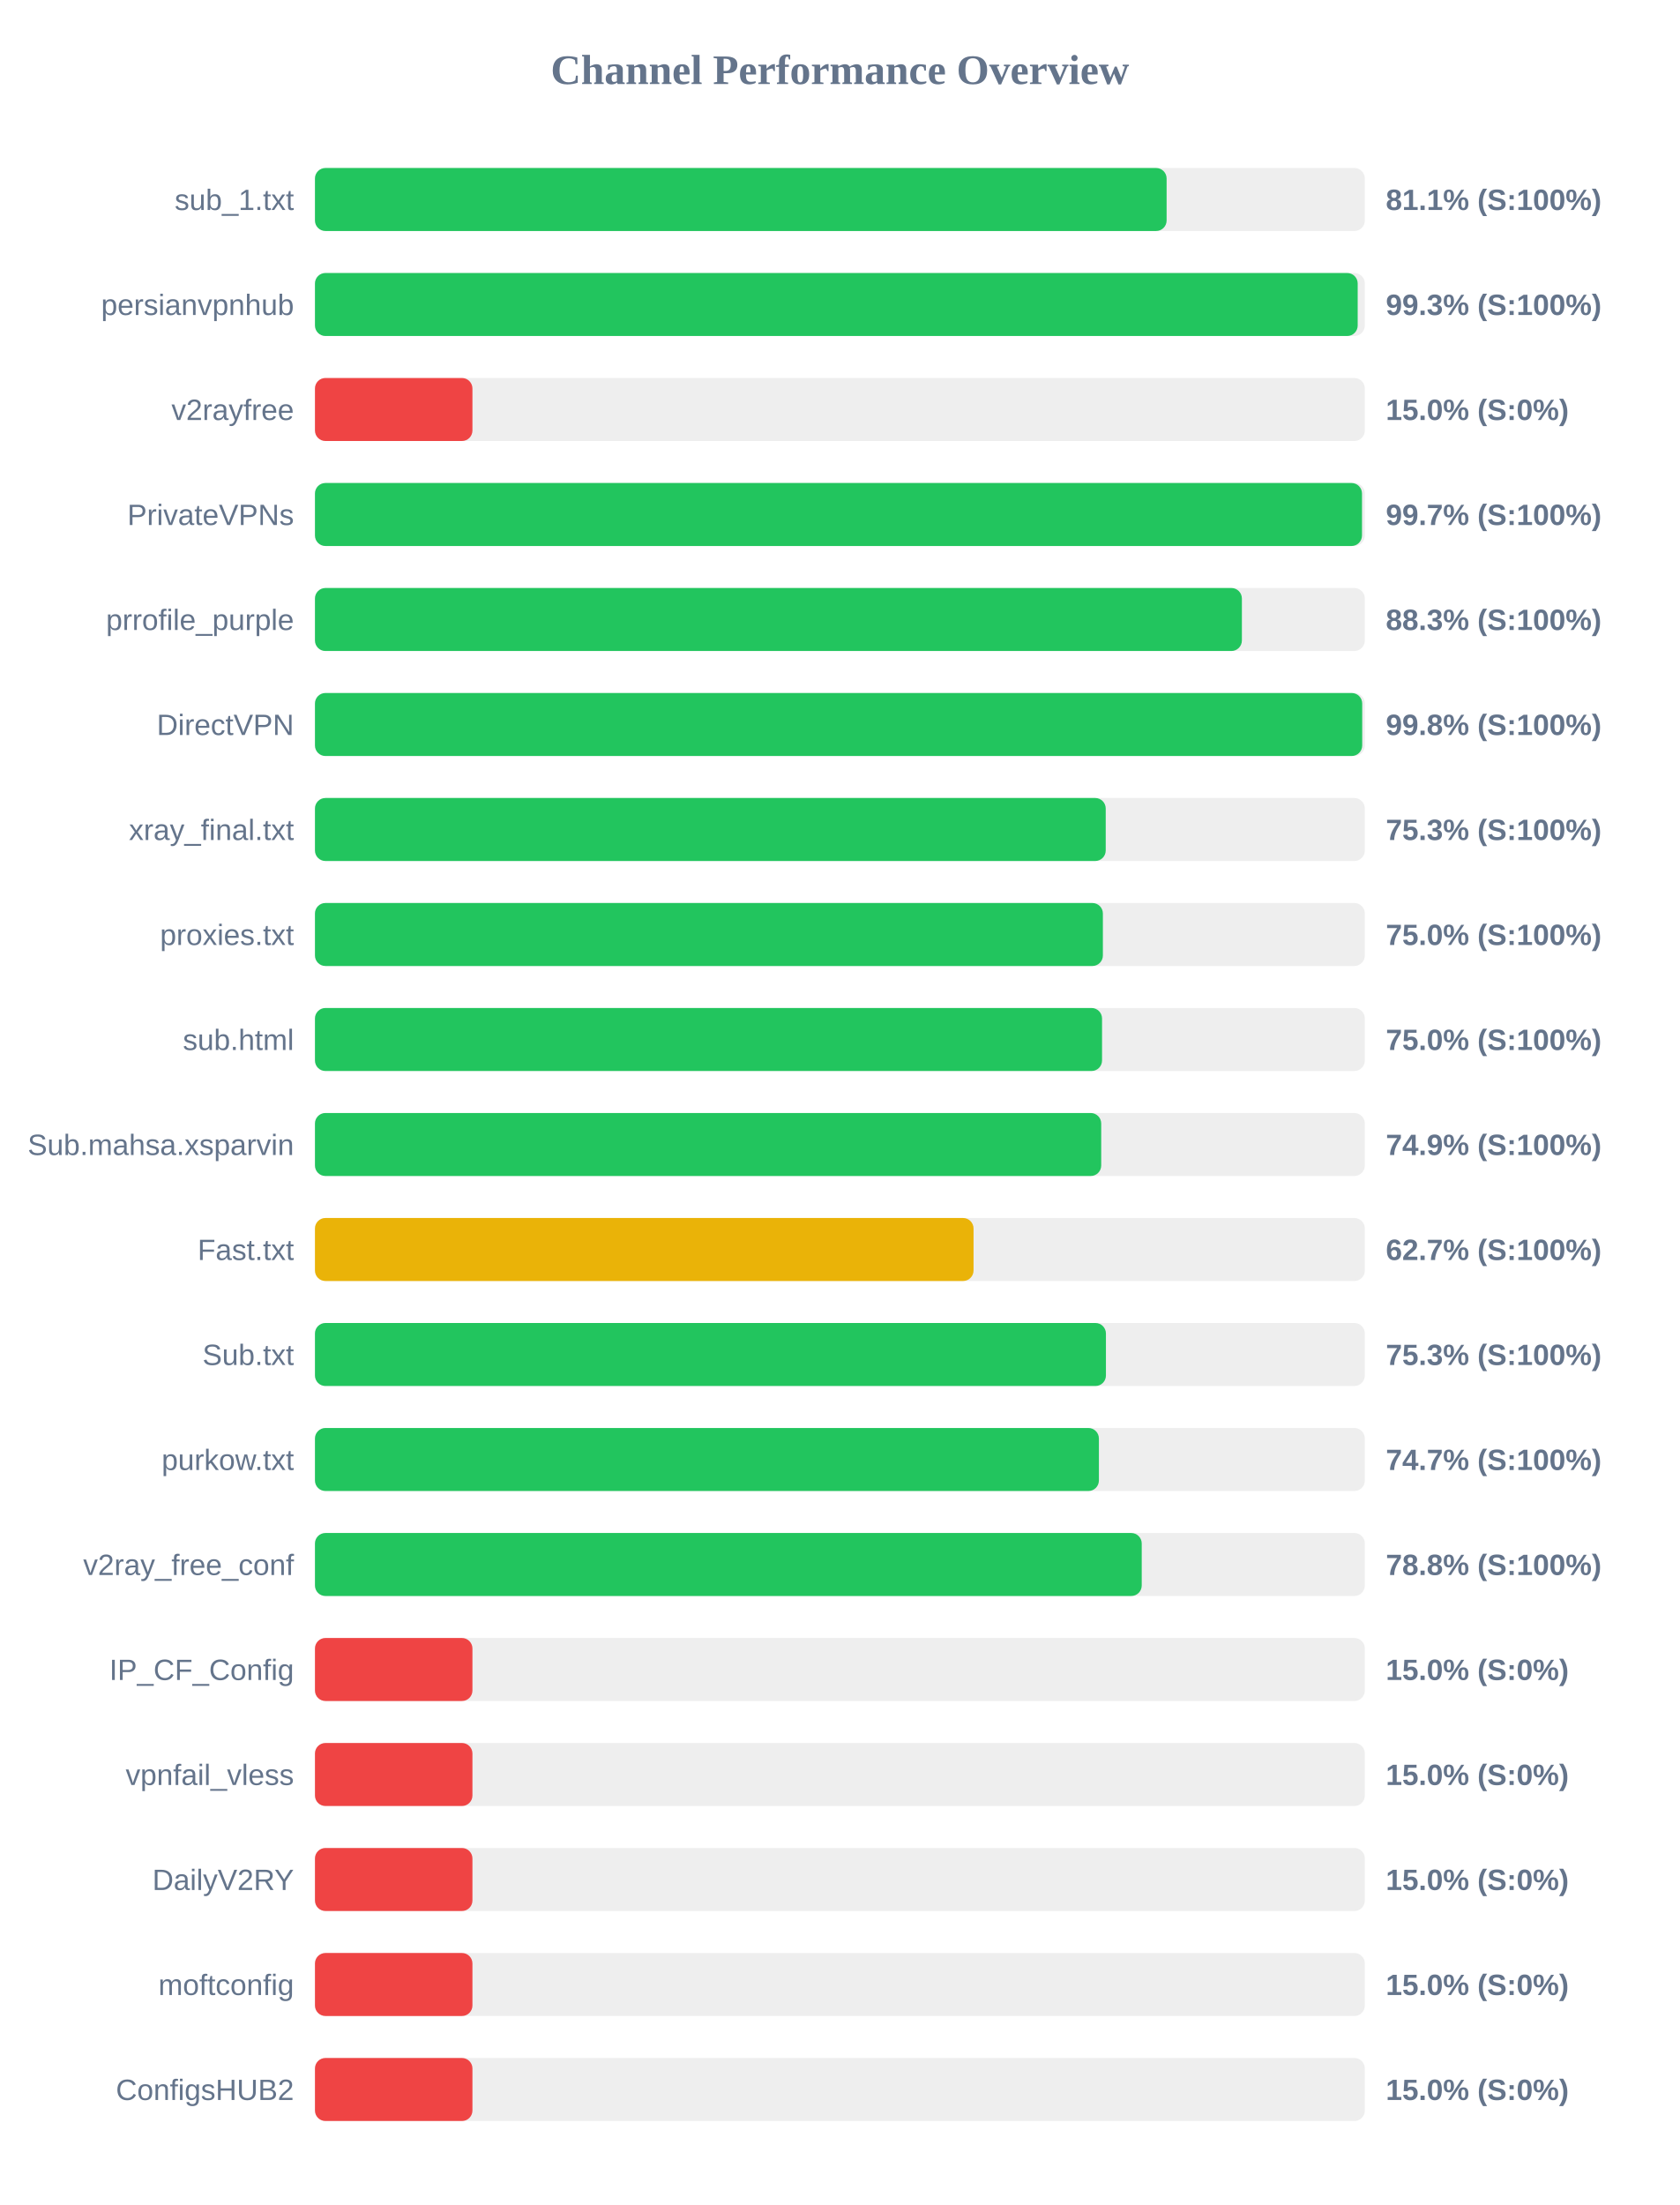
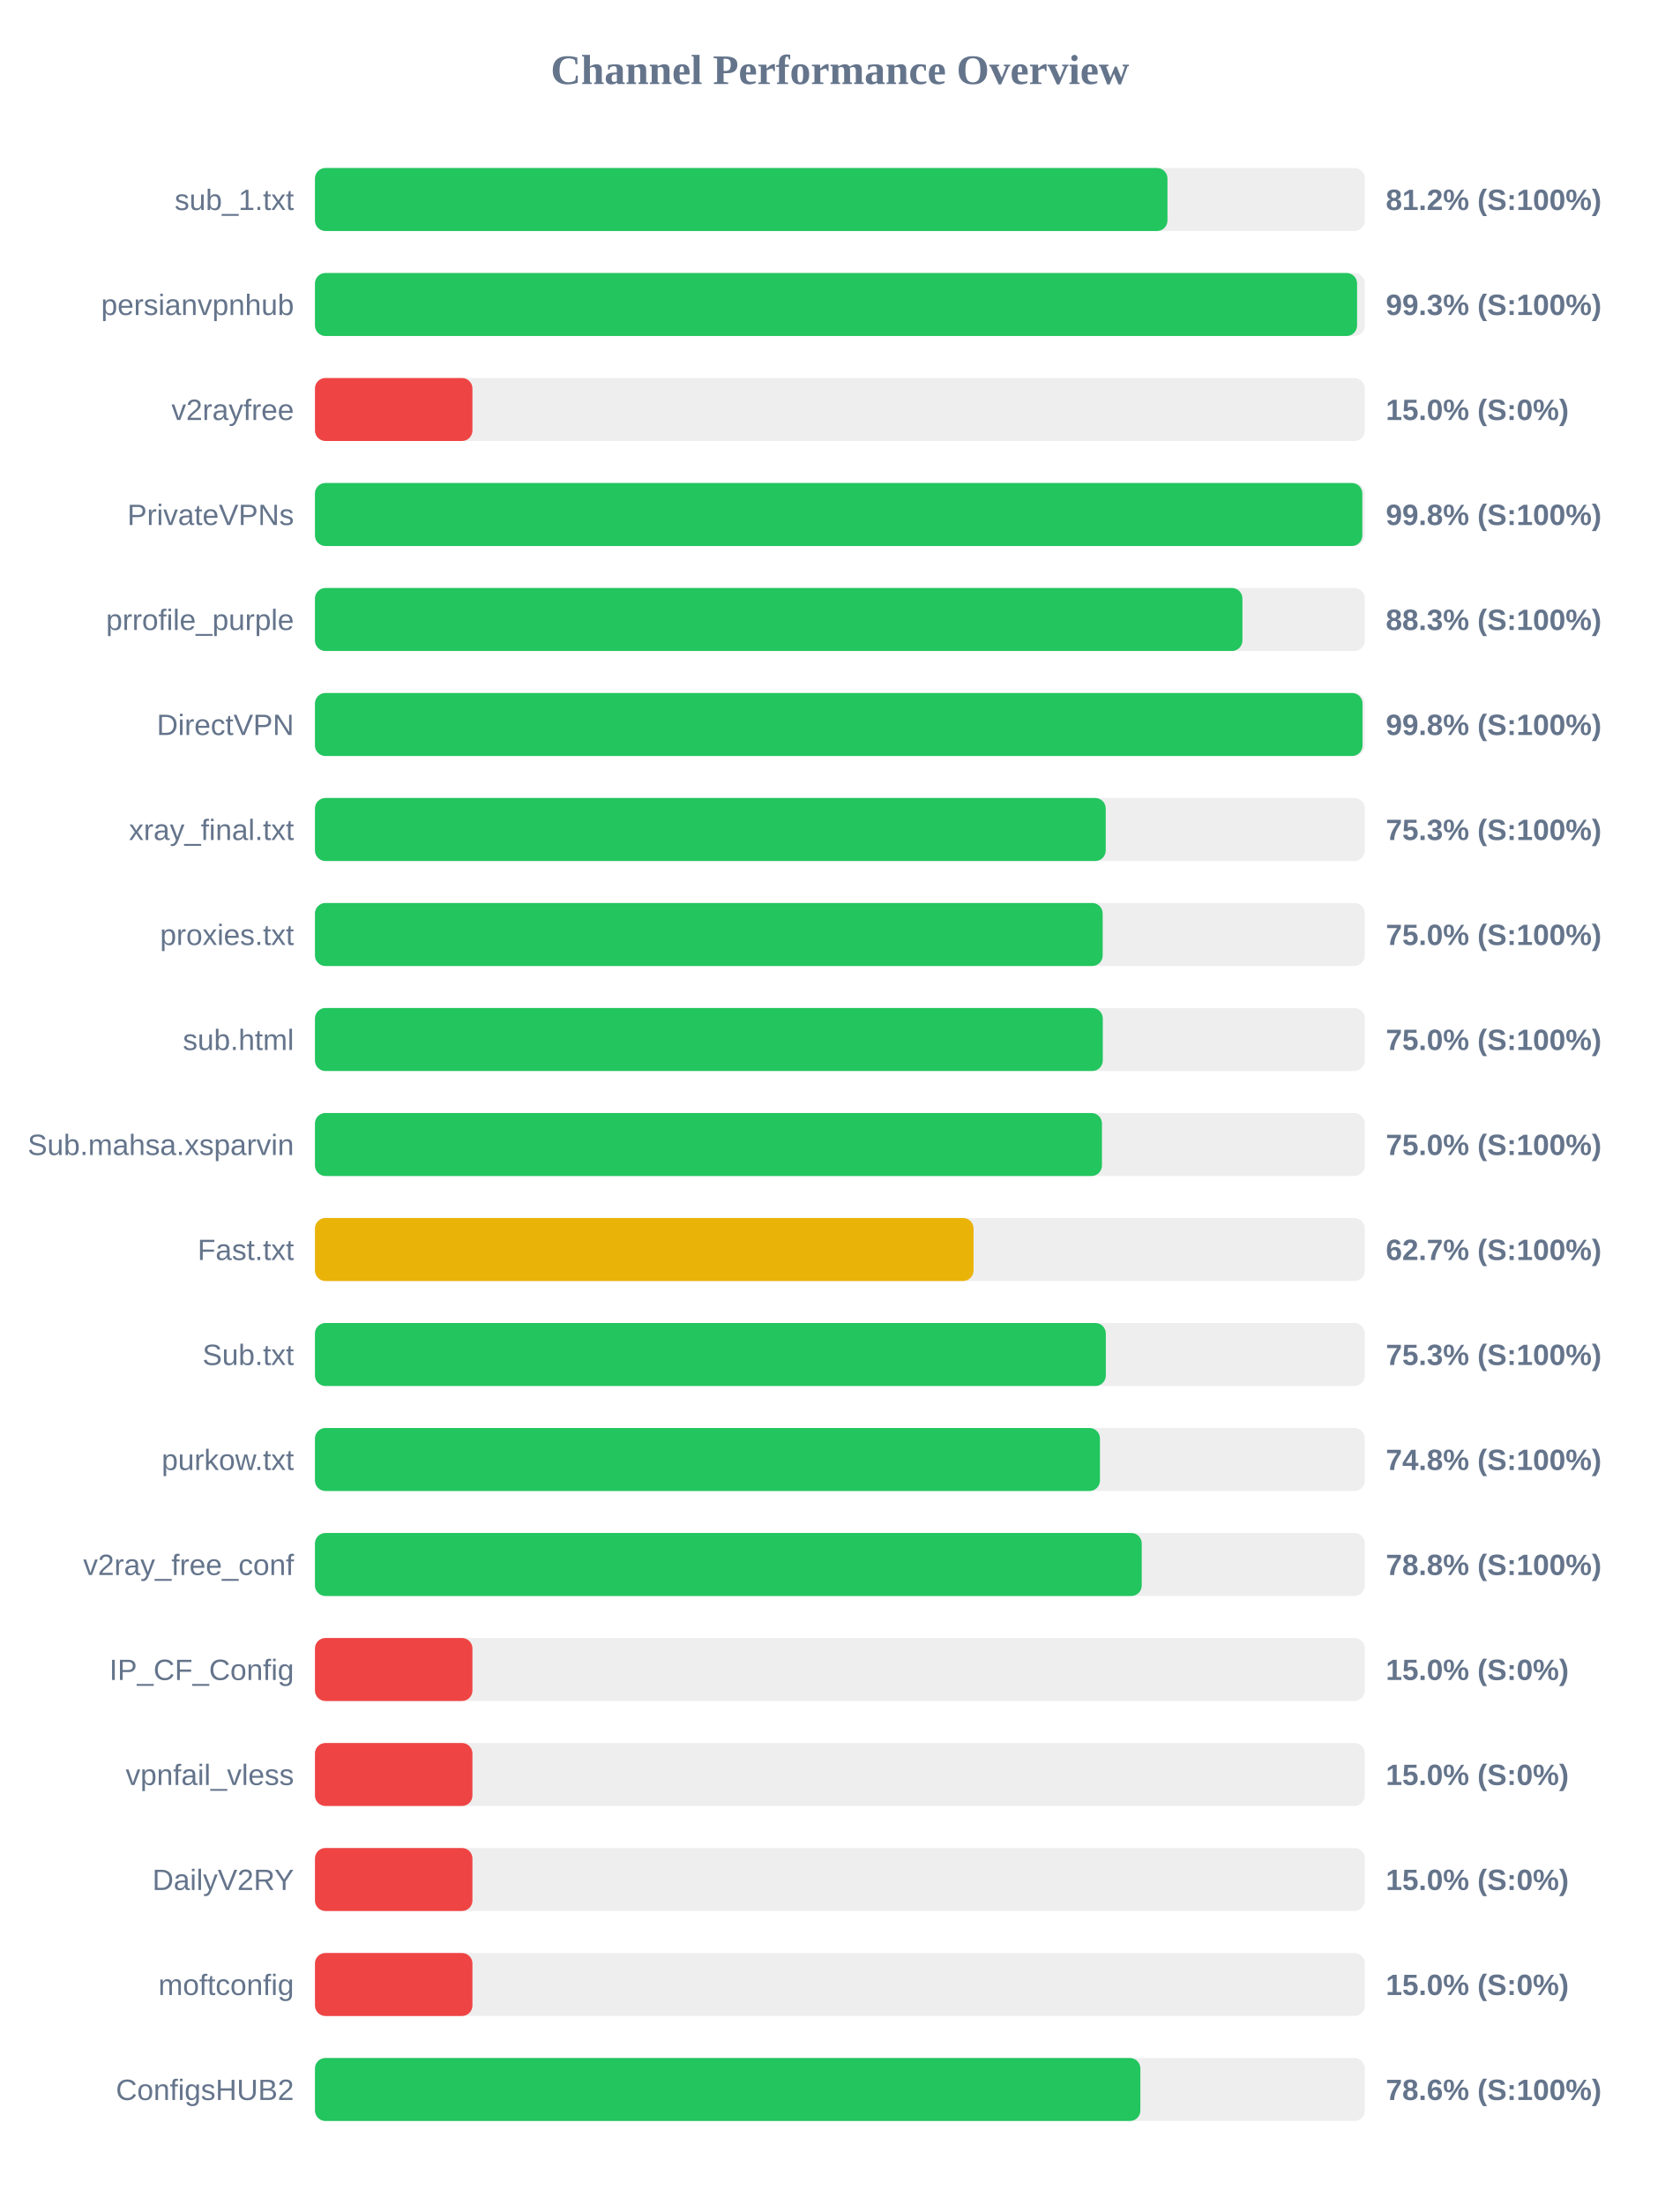
<svg xmlns="http://www.w3.org/2000/svg" width="800" height="1050" version="1.1">
  <style>
        .row { font: 14px Arial; fill: #64748b; }
        .score { font: bold 14px Arial; fill: #64748b; }
    </style>
  <text x="400" y="40" text-anchor="middle" font-size="20px" font-weight="bold" fill="#64748b">Channel Performance Overview</text>
  <rect x="150" y="80" width="500" height="30" fill="#eee" rx="5" />
-   <rect x="150" y="80" width="405.6" height="30" fill="#22c55e" rx="5" />
+   <rect x="150" y="80" width="406.0" height="30" fill="#22c55e" rx="5" />
  <text x="140" y="100" text-anchor="end" class="row">sub_1.txt</text>
-   <text x="660" y="100" text-anchor="start" class="score">81.1% (S:100%)</text>
+   <text x="660" y="100" text-anchor="start" class="score">81.2% (S:100%)</text>
  <rect x="150" y="130" width="500" height="30" fill="#eee" rx="5" />
-   <rect x="150" y="130" width="496.6" height="30" fill="#22c55e" rx="5" />
+   <rect x="150" y="130" width="496.3" height="30" fill="#22c55e" rx="5" />
  <text x="140" y="150" text-anchor="end" class="row">persianvpnhub</text>
  <text x="660" y="150" text-anchor="start" class="score">99.3% (S:100%)</text>
  <rect x="150" y="180" width="500" height="30" fill="#eee" rx="5" />
  <rect x="150" y="180" width="75.0" height="30" fill="#ef4444" rx="5" />
  <text x="140" y="200" text-anchor="end" class="row">v2rayfree</text>
  <text x="660" y="200" text-anchor="start" class="score">15.0% (S:0%)</text>
  <rect x="150" y="230" width="500" height="30" fill="#eee" rx="5" />
-   <rect x="150" y="230" width="498.65" height="30" fill="#22c55e" rx="5" />
+   <rect x="150" y="230" width="498.8" height="30" fill="#22c55e" rx="5" />
  <text x="140" y="250" text-anchor="end" class="row">PrivateVPNs</text>
-   <text x="660" y="250" text-anchor="start" class="score">99.7% (S:100%)</text>
+   <text x="660" y="250" text-anchor="start" class="score">99.8% (S:100%)</text>
  <rect x="150" y="280" width="500" height="30" fill="#eee" rx="5" />
-   <rect x="150" y="280" width="441.45" height="30" fill="#22c55e" rx="5" />
+   <rect x="150" y="280" width="441.7" height="30" fill="#22c55e" rx="5" />
  <text x="140" y="300" text-anchor="end" class="row">prrofile_purple</text>
  <text x="660" y="300" text-anchor="start" class="score">88.3% (S:100%)</text>
  <rect x="150" y="330" width="500" height="30" fill="#eee" rx="5" />
-   <rect x="150" y="330" width="498.75" height="30" fill="#22c55e" rx="5" />
+   <rect x="150" y="330" width="498.9" height="30" fill="#22c55e" rx="5" />
  <text x="140" y="350" text-anchor="end" class="row">DirectVPN</text>
  <text x="660" y="350" text-anchor="start" class="score">99.8% (S:100%)</text>
  <rect x="150" y="380" width="500" height="30" fill="#eee" rx="5" />
  <rect x="150" y="380" width="376.6" height="30" fill="#22c55e" rx="5" />
  <text x="140" y="400" text-anchor="end" class="row">xray_final.txt</text>
  <text x="660" y="400" text-anchor="start" class="score">75.3% (S:100%)</text>
  <rect x="150" y="430" width="500" height="30" fill="#eee" rx="5" />
-   <rect x="150" y="430" width="375.25" height="30" fill="#22c55e" rx="5" />
+   <rect x="150" y="430" width="375.15" height="30" fill="#22c55e" rx="5" />
  <text x="140" y="450" text-anchor="end" class="row">proxies.txt</text>
  <text x="660" y="450" text-anchor="start" class="score">75.0% (S:100%)</text>
  <rect x="150" y="480" width="500" height="30" fill="#eee" rx="5" />
-   <rect x="150" y="480" width="374.85" height="30" fill="#22c55e" rx="5" />
+   <rect x="150" y="480" width="375.2" height="30" fill="#22c55e" rx="5" />
  <text x="140" y="500" text-anchor="end" class="row">sub.html</text>
  <text x="660" y="500" text-anchor="start" class="score">75.0% (S:100%)</text>
  <rect x="150" y="530" width="500" height="30" fill="#eee" rx="5" />
-   <rect x="150" y="530" width="374.45" height="30" fill="#22c55e" rx="5" />
+   <rect x="150" y="530" width="374.8" height="30" fill="#22c55e" rx="5" />
  <text x="140" y="550" text-anchor="end" class="row">Sub.mahsa.xsparvin</text>
-   <text x="660" y="550" text-anchor="start" class="score">74.9% (S:100%)</text>
+   <text x="660" y="550" text-anchor="start" class="score">75.0% (S:100%)</text>
  <rect x="150" y="580" width="500" height="30" fill="#eee" rx="5" />
  <rect x="150" y="580" width="313.65" height="30" fill="#eab308" rx="5" />
  <text x="140" y="600" text-anchor="end" class="row">Fast.txt</text>
  <text x="660" y="600" text-anchor="start" class="score">62.7% (S:100%)</text>
  <rect x="150" y="630" width="500" height="30" fill="#eee" rx="5" />
-   <rect x="150" y="630" width="376.7" height="30" fill="#22c55e" rx="5" />
+   <rect x="150" y="630" width="376.65" height="30" fill="#22c55e" rx="5" />
  <text x="140" y="650" text-anchor="end" class="row">Sub.txt</text>
  <text x="660" y="650" text-anchor="start" class="score">75.3% (S:100%)</text>
  <rect x="150" y="680" width="500" height="30" fill="#eee" rx="5" />
-   <rect x="150" y="680" width="373.35" height="30" fill="#22c55e" rx="5" />
+   <rect x="150" y="680" width="373.85" height="30" fill="#22c55e" rx="5" />
  <text x="140" y="700" text-anchor="end" class="row">purkow.txt</text>
-   <text x="660" y="700" text-anchor="start" class="score">74.7% (S:100%)</text>
+   <text x="660" y="700" text-anchor="start" class="score">74.8% (S:100%)</text>
  <rect x="150" y="730" width="500" height="30" fill="#eee" rx="5" />
  <rect x="150" y="730" width="393.75" height="30" fill="#22c55e" rx="5" />
  <text x="140" y="750" text-anchor="end" class="row">v2ray_free_conf</text>
  <text x="660" y="750" text-anchor="start" class="score">78.8% (S:100%)</text>
  <rect x="150" y="780" width="500" height="30" fill="#eee" rx="5" />
  <rect x="150" y="780" width="75.0" height="30" fill="#ef4444" rx="5" />
  <text x="140" y="800" text-anchor="end" class="row">IP_CF_Config</text>
  <text x="660" y="800" text-anchor="start" class="score">15.0% (S:0%)</text>
  <rect x="150" y="830" width="500" height="30" fill="#eee" rx="5" />
  <rect x="150" y="830" width="75.0" height="30" fill="#ef4444" rx="5" />
  <text x="140" y="850" text-anchor="end" class="row">vpnfail_vless</text>
  <text x="660" y="850" text-anchor="start" class="score">15.0% (S:0%)</text>
  <rect x="150" y="880" width="500" height="30" fill="#eee" rx="5" />
  <rect x="150" y="880" width="75.0" height="30" fill="#ef4444" rx="5" />
  <text x="140" y="900" text-anchor="end" class="row">DailyV2RY</text>
  <text x="660" y="900" text-anchor="start" class="score">15.0% (S:0%)</text>
  <rect x="150" y="930" width="500" height="30" fill="#eee" rx="5" />
  <rect x="150" y="930" width="75.0" height="30" fill="#ef4444" rx="5" />
  <text x="140" y="950" text-anchor="end" class="row">moftconfig</text>
  <text x="660" y="950" text-anchor="start" class="score">15.0% (S:0%)</text>
  <rect x="150" y="980" width="500" height="30" fill="#eee" rx="5" />
-   <rect x="150" y="980" width="75.0" height="30" fill="#ef4444" rx="5" />
+   <rect x="150" y="980" width="393.1" height="30" fill="#22c55e" rx="5" />
  <text x="140" y="1000" text-anchor="end" class="row">ConfigsHUB2</text>
-   <text x="660" y="1000" text-anchor="start" class="score">15.0% (S:0%)</text>
+   <text x="660" y="1000" text-anchor="start" class="score">78.6% (S:100%)</text>
</svg>
